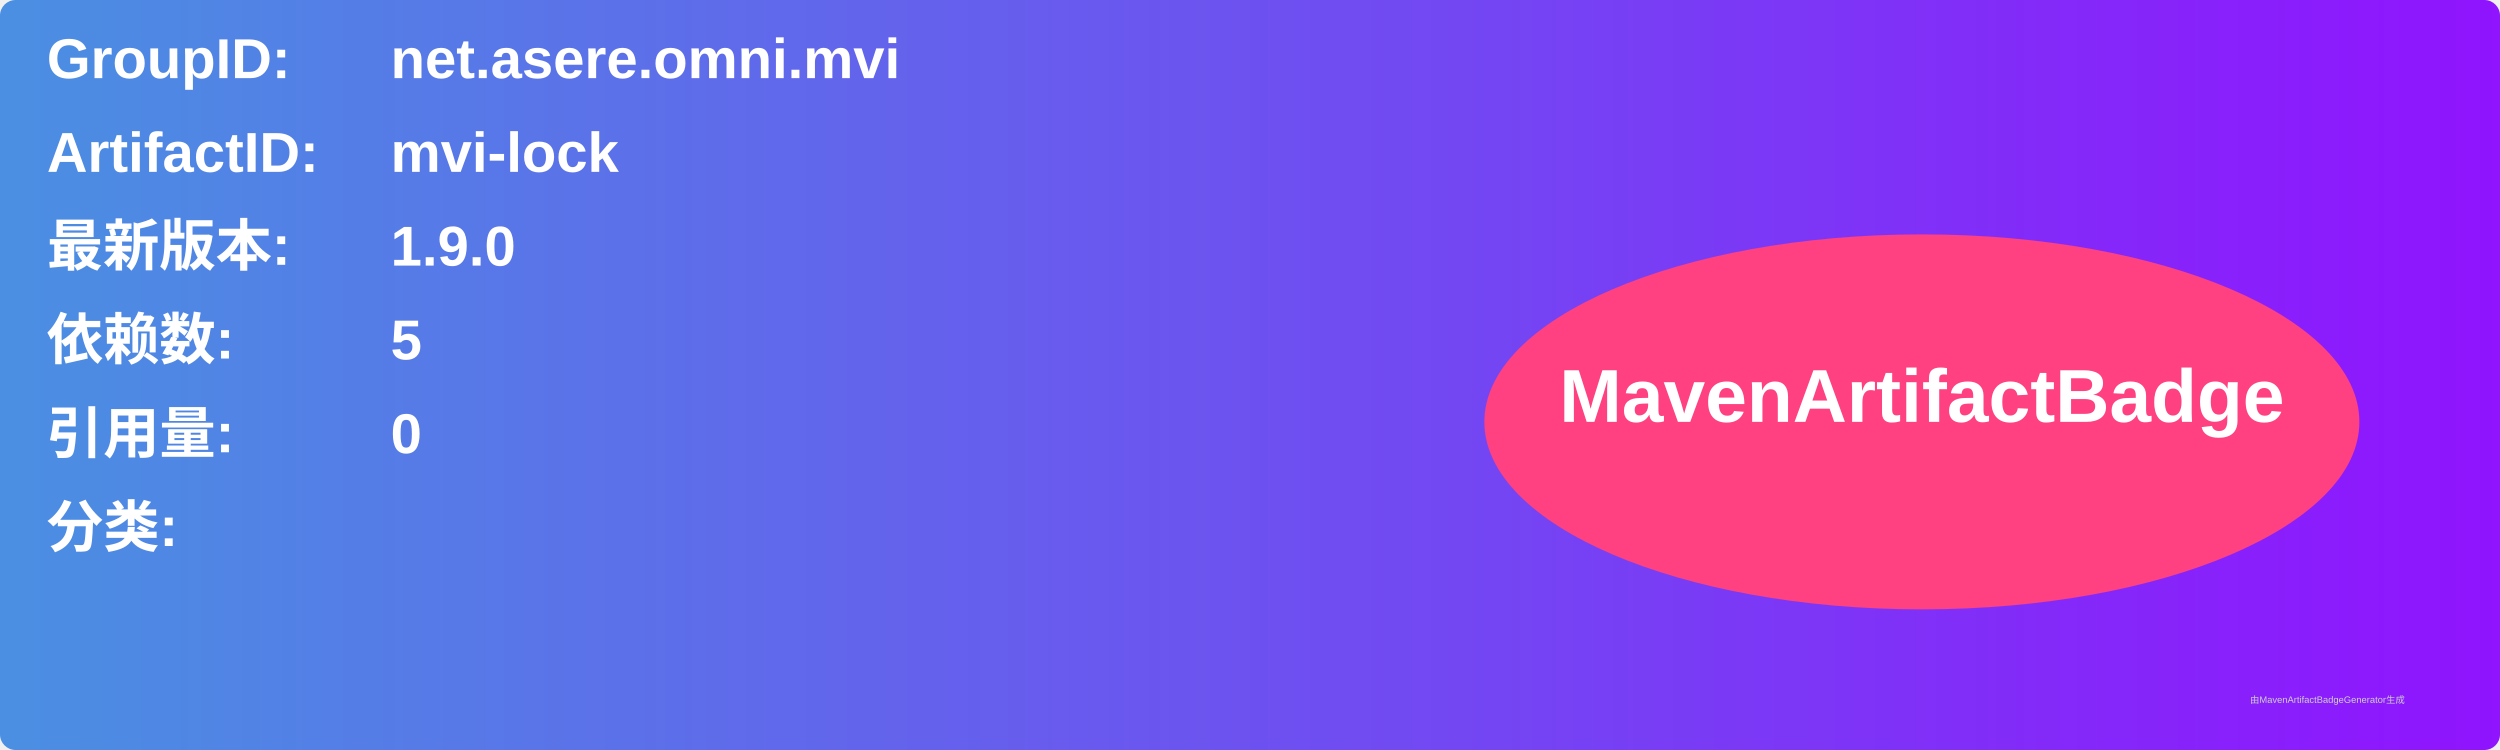
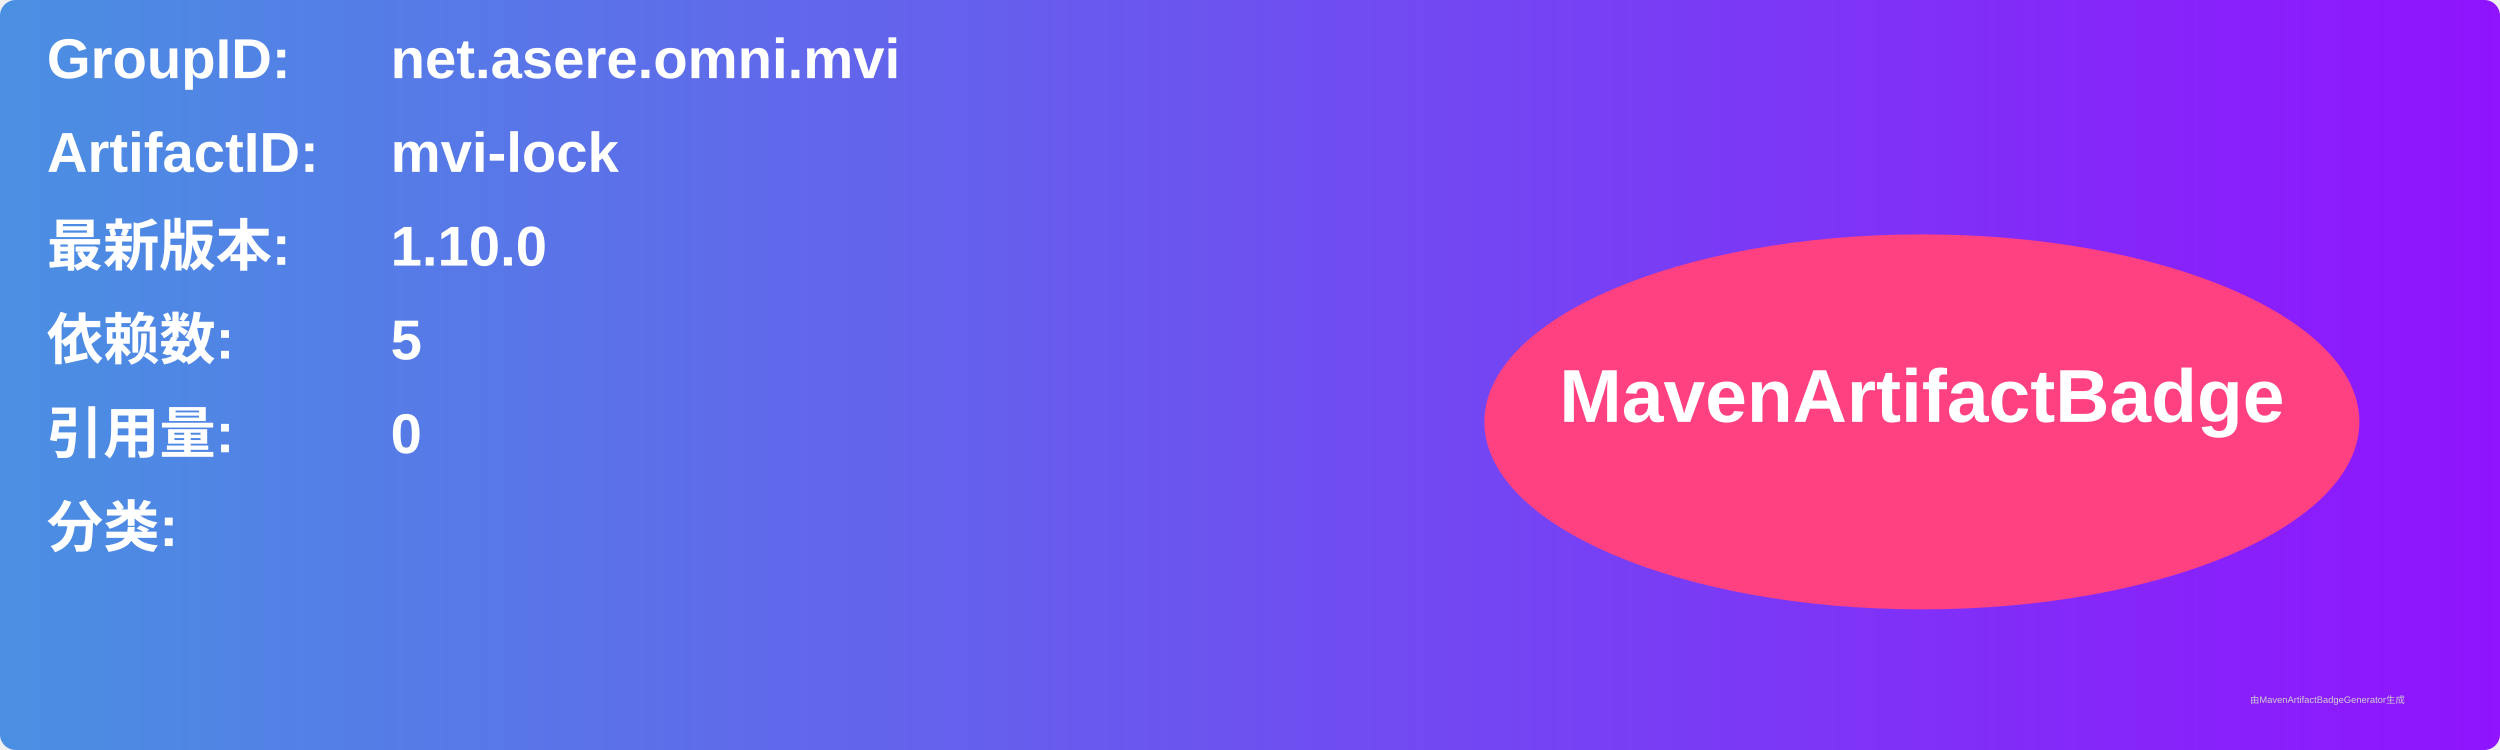
<svg xmlns="http://www.w3.org/2000/svg" width="800" height="240" viewBox="0 0 800 240">
  <linearGradient id="grad" x1="0%" y1="0%" x2="100%" y2="0%">
    <stop offset="0%" stop-color="#4a90e2" />
    <stop offset="100%" stop-color="#9013fe" />
  </linearGradient>
  <rect width="100%" height="100%" rx="5" ry="5" fill="url(#grad)" />
  <g transform="translate(15, 15)">
    <text x="0" y="10" font-family="Arial" font-size="18" fill="white" font-weight="bold" width="260">GroupID:</text>
    <text x="110" y="10" font-family="Arial" font-size="18" fill="white" font-weight="bold" width="460">net.asere.omni.mvi</text>
    <text x="0" y="40" font-family="Arial" font-size="18" fill="white" font-weight="bold" width="260">ArtifactID:</text>
    <text x="110" y="40" font-family="Arial" font-size="18" fill="white" font-weight="bold" width="460">mvi-lock</text>
    <text x="0" y="70" font-family="Arial" font-size="18" fill="white" font-weight="bold">最新版本:</text>
    <text x="110" y="70" font-family="Arial" font-size="18" fill="white" font-weight="bold">
-       <tspan font-weight="bold">1.9.0</tspan>
+       <tspan font-weight="bold">1.10.0</tspan>
    </text>
    <text x="0" y="100" font-family="Arial" font-size="18" fill="white" font-weight="bold">依赖数: </text>
    <text x="110" y="100" font-family="Arial" font-size="18" fill="white">
      <tspan font-weight="bold">5</tspan>
    </text>
    <text x="0" y="130" font-family="Arial" font-size="18" fill="white" font-weight="bold">引用量: </text>
    <text x="110" y="130" font-family="Arial" font-size="18" fill="white">
      <tspan font-weight="bold">0</tspan>
    </text>
    <text x="0" y="160" font-family="Arial" font-size="18" fill="white" font-weight="bold">分类:</text>
    <text x="10" y="190" font-family="Arial" font-size="10" fill="white">
      <tspan font-weight="bold" />
    </text>
    <ellipse cx="600" cy="120" rx="140" ry="60" fill="#ff4081" />
    <text x="600" y="120" text-anchor="middle" font-family="Arial" font-size="24" fill="white" font-weight="bold">MavenArtifactBadge</text>
  </g>
  <text x="720" y="225" font-family="Arial" font-size="3" fill="#d0d0d0">由MavenArtifactBadgeGenerator生成</text>
</svg>
